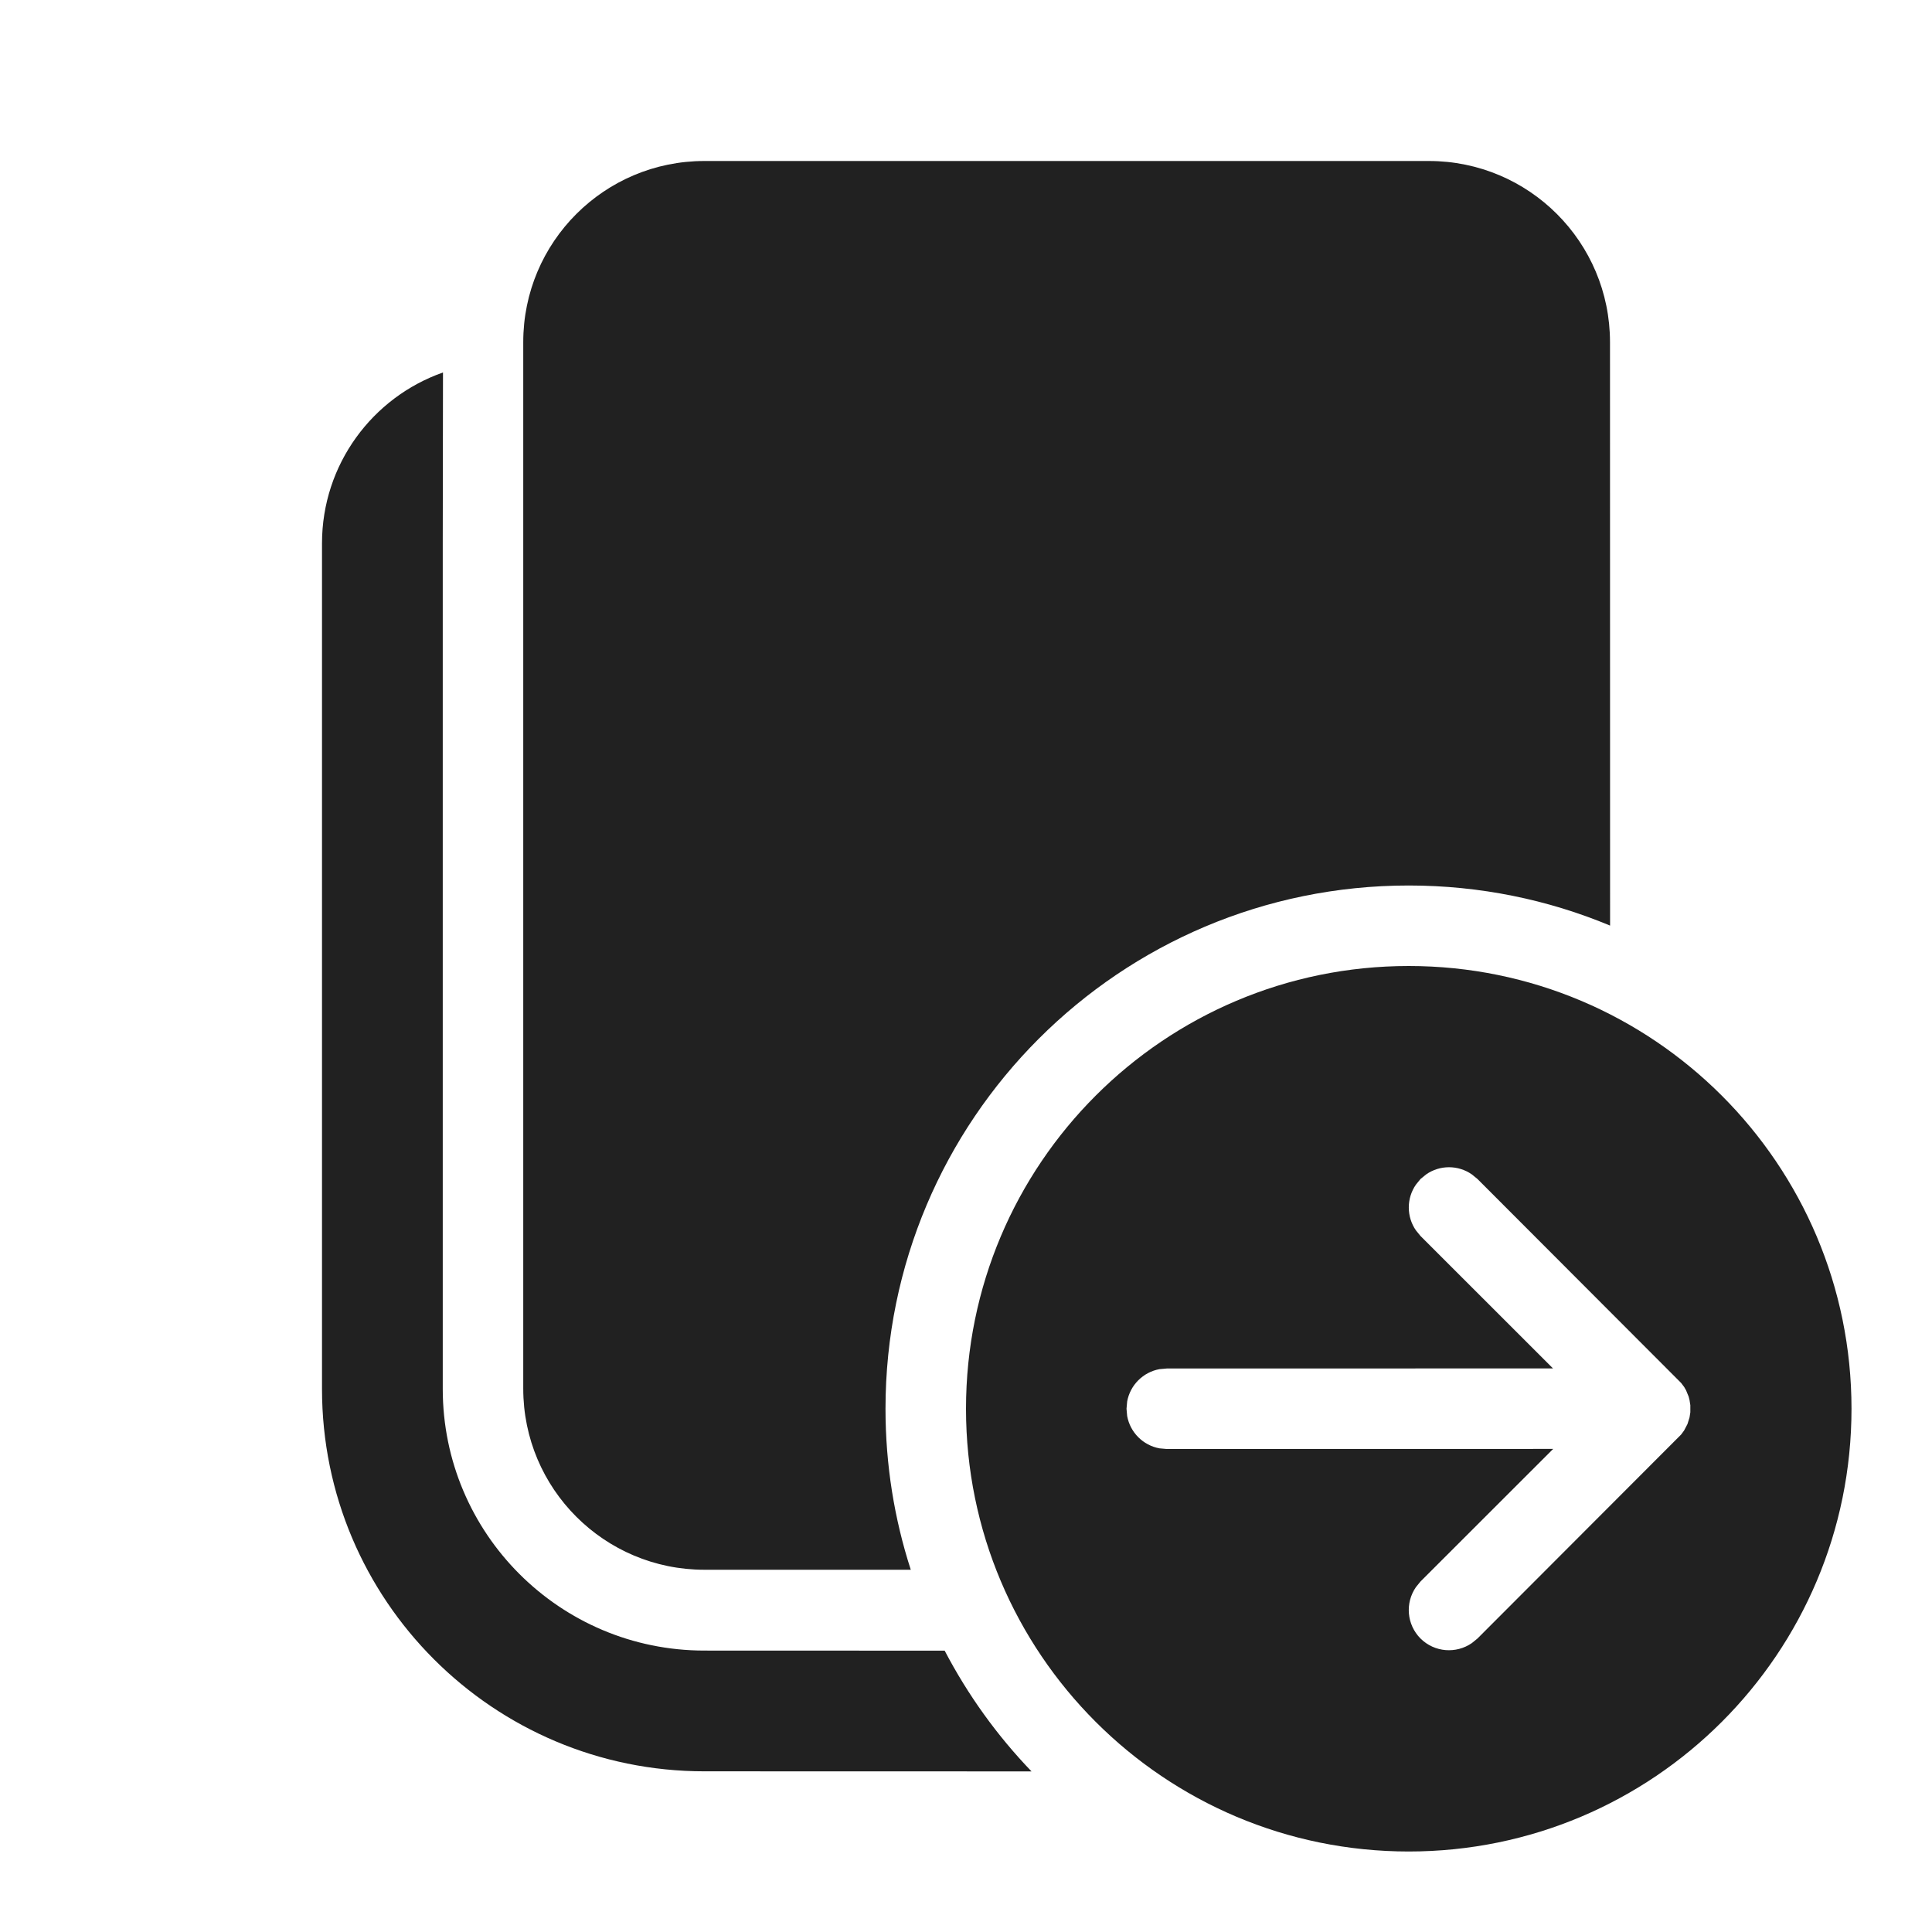
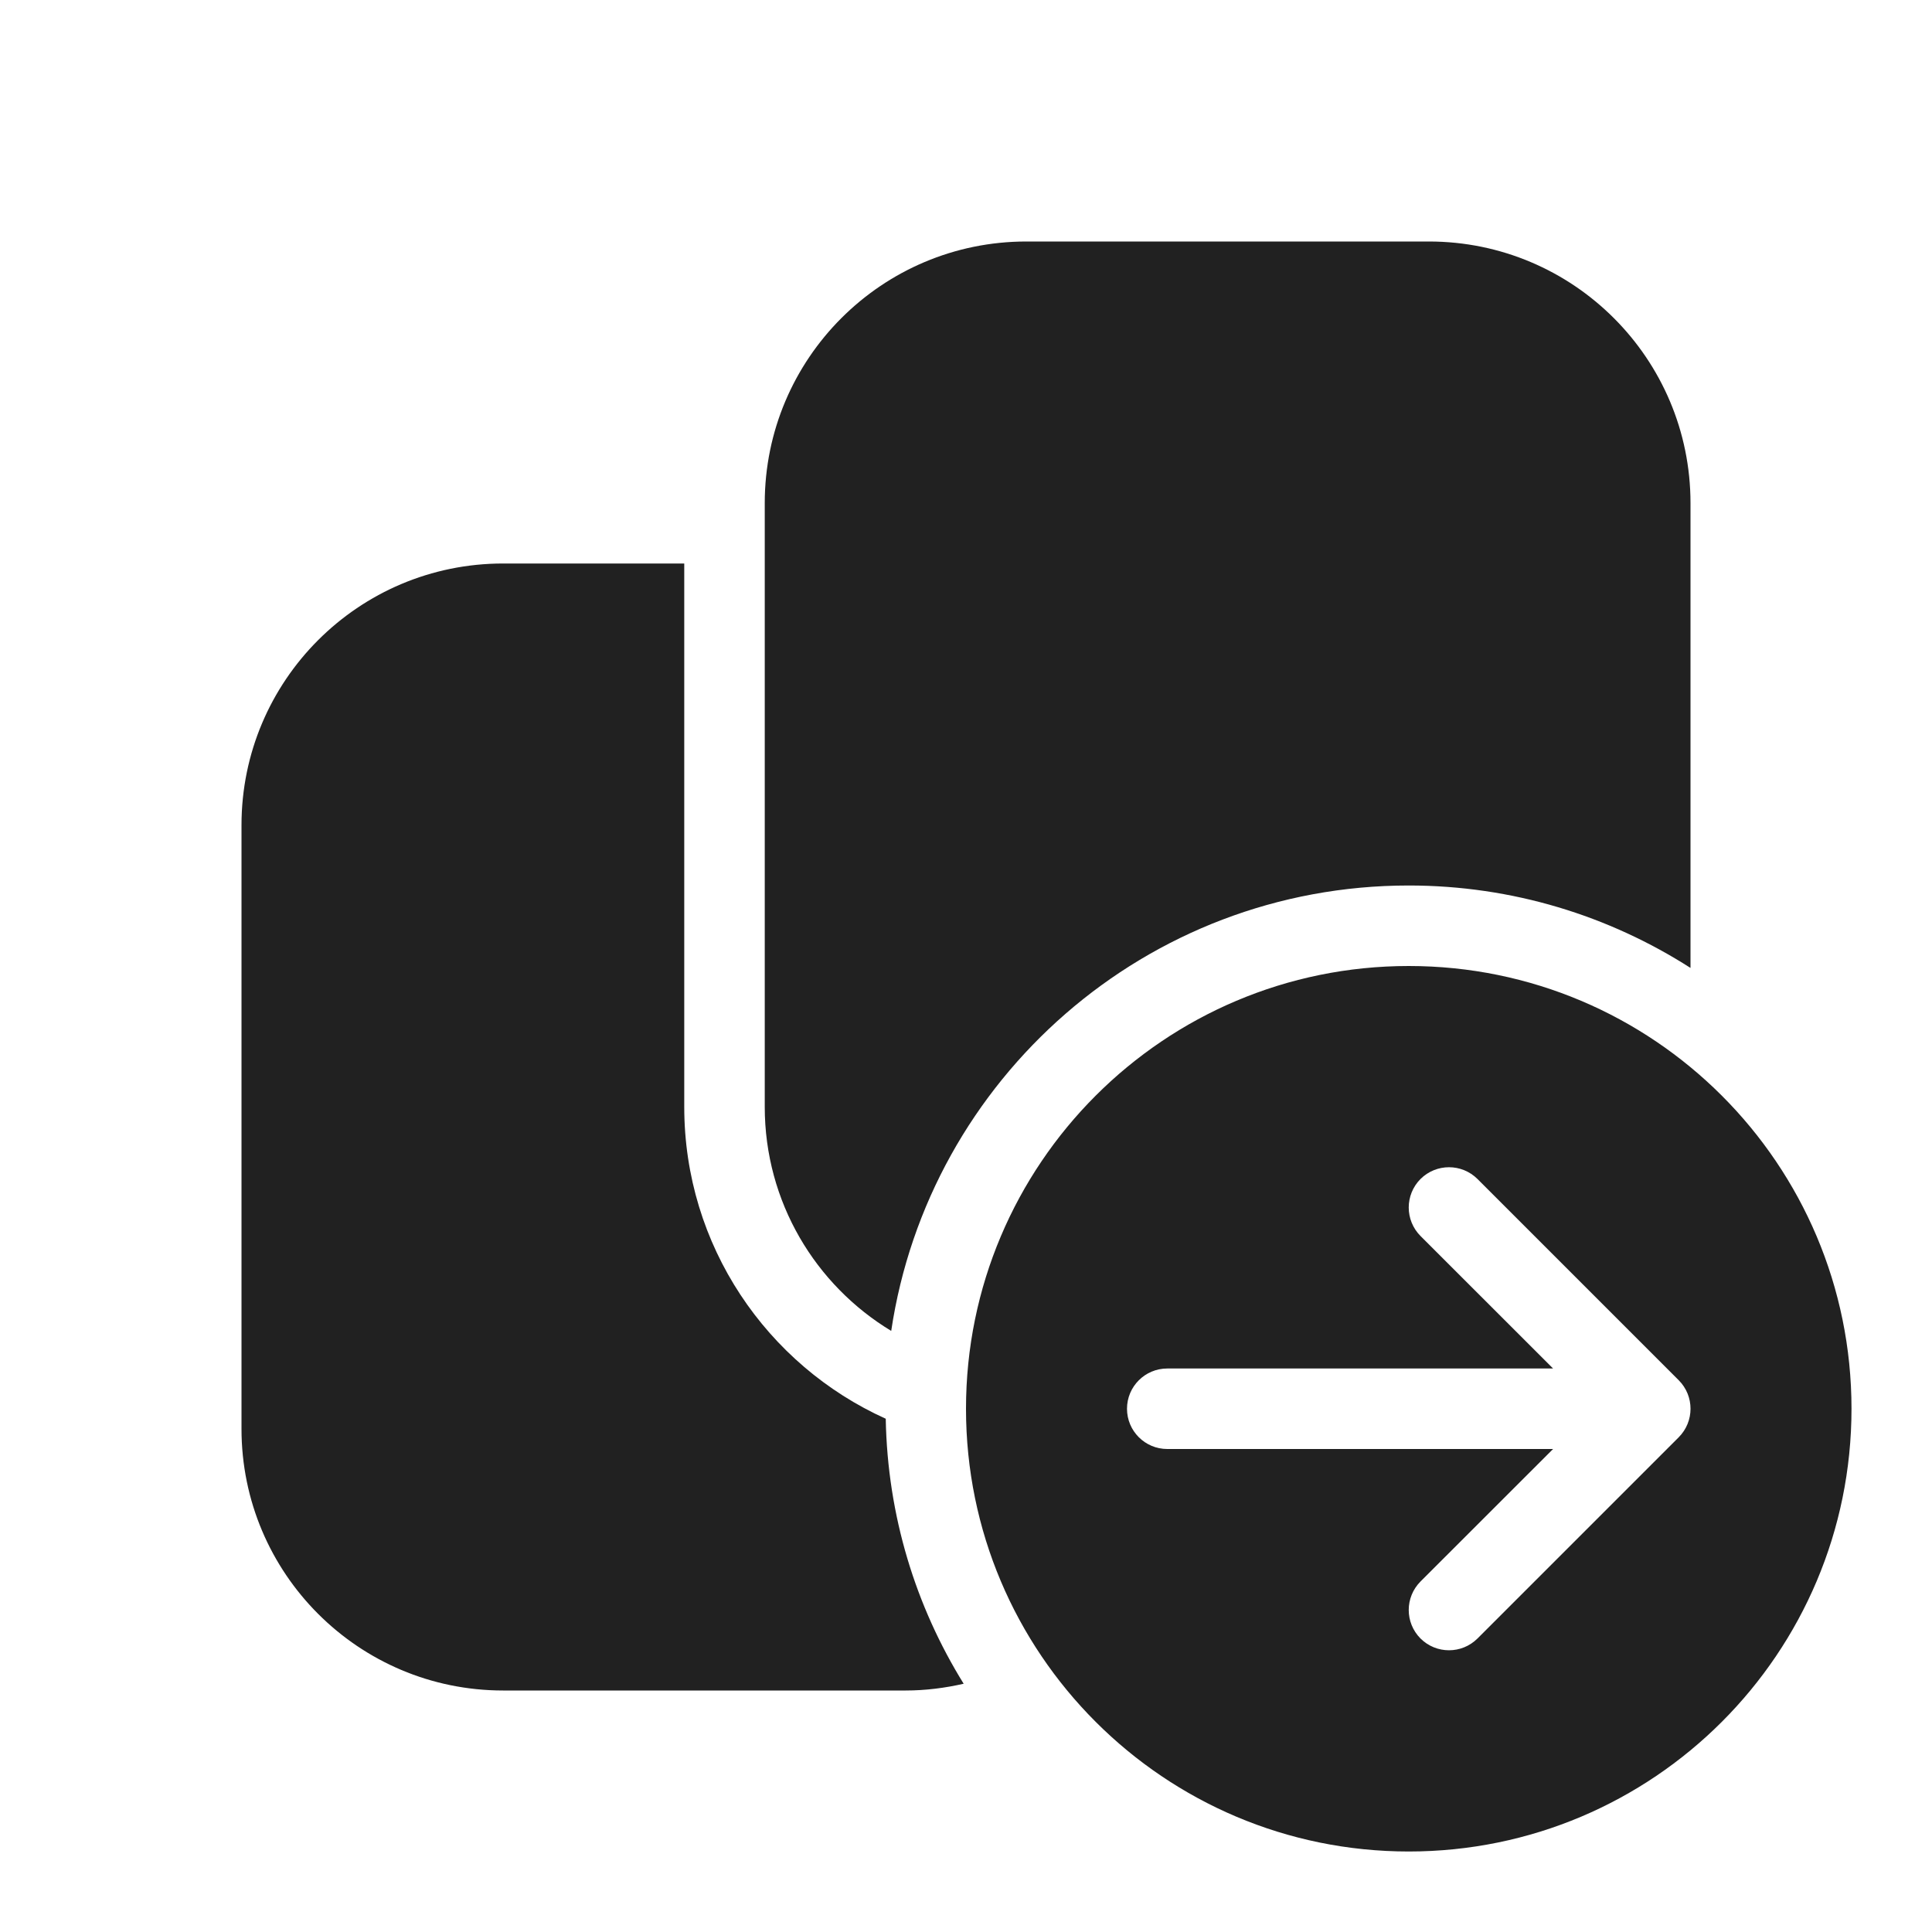
<svg xmlns="http://www.w3.org/2000/svg" width="24" height="24" viewBox="0 0 24 24" fill="none">
-   <path d="M17.5 12C20.538 12 23 14.462 23 17.5C23 20.538 20.538 23 17.5 23C14.462 23 12 20.538 12 17.5C12 14.462 14.462 12 17.5 12ZM5.503 4.627L5.5 6.75V17.254C5.5 19.049 6.955 20.504 8.75 20.504L11.735 20.505C12.023 21.056 12.387 21.561 12.814 22.005L8.75 22.004C6.127 22.004 4 19.878 4 17.254V6.75C4 5.769 4.627 4.935 5.503 4.627ZM18.284 14.589C18.114 14.47 17.886 14.47 17.716 14.589L17.646 14.646L17.589 14.716C17.471 14.886 17.471 15.114 17.589 15.284L17.646 15.354L19.292 16.999L14.494 17L14.404 17.008C14.2 17.045 14.039 17.206 14.002 17.41L13.994 17.5L14.002 17.59C14.039 17.794 14.2 17.955 14.404 17.992L14.494 18L19.294 17.999L17.646 19.646L17.589 19.716C17.454 19.911 17.473 20.18 17.646 20.354C17.82 20.527 18.089 20.546 18.284 20.411L18.354 20.354L20.883 17.821L20.92 17.771L20.962 17.691L20.988 17.608L20.998 17.544V17.456L20.988 17.392L20.977 17.349L20.945 17.271L20.921 17.229L20.883 17.179L18.354 14.646L18.284 14.589ZM17.75 2C18.993 2 20 3.007 20 4.25L20.001 11.498C19.231 11.177 18.386 11 17.5 11C13.91 11 11 13.91 11 17.5C11 18.198 11.11 18.87 11.314 19.5L8.75 19.5C7.507 19.5 6.5 18.493 6.5 17.25V4.25C6.5 3.007 7.507 2 8.75 2H17.75Z" fill="#212121" />
+   <path d="M17.5 12C20.538 12 23 14.462 23 17.5C23 20.538 20.538 23 17.5 23C14.462 23 12 20.538 12 17.5C12 14.462 14.462 12 17.5 12ZM8.5 13.75C8.5 15.474 9.527 16.958 11.003 17.624C11.025 18.831 11.376 19.956 11.971 20.916C11.739 20.969 11.498 21 11.25 21H6.25C4.455 21 3 19.545 3 17.75V10.25C3 8.455 4.455 7 6.25 7H8.5V13.75ZM18.354 14.646C18.158 14.451 17.842 14.451 17.646 14.646C17.451 14.842 17.451 15.158 17.646 15.354L19.293 17H14.5C14.224 17 14 17.224 14 17.5C14 17.776 14.224 18 14.5 18H19.293L17.646 19.646C17.451 19.842 17.451 20.158 17.646 20.354C17.842 20.549 18.158 20.549 18.354 20.354L20.854 17.854C21.049 17.658 21.049 17.342 20.854 17.146L18.354 14.646ZM17.75 3C19.545 3 21 4.455 21 6.25V12.024C19.989 11.377 18.789 11 17.5 11C14.239 11 11.538 13.402 11.071 16.533C10.13 15.964 9.5 14.931 9.5 13.75V6.25C9.5 4.455 10.955 3 12.75 3H17.75Z" fill="#212121" />
</svg>
